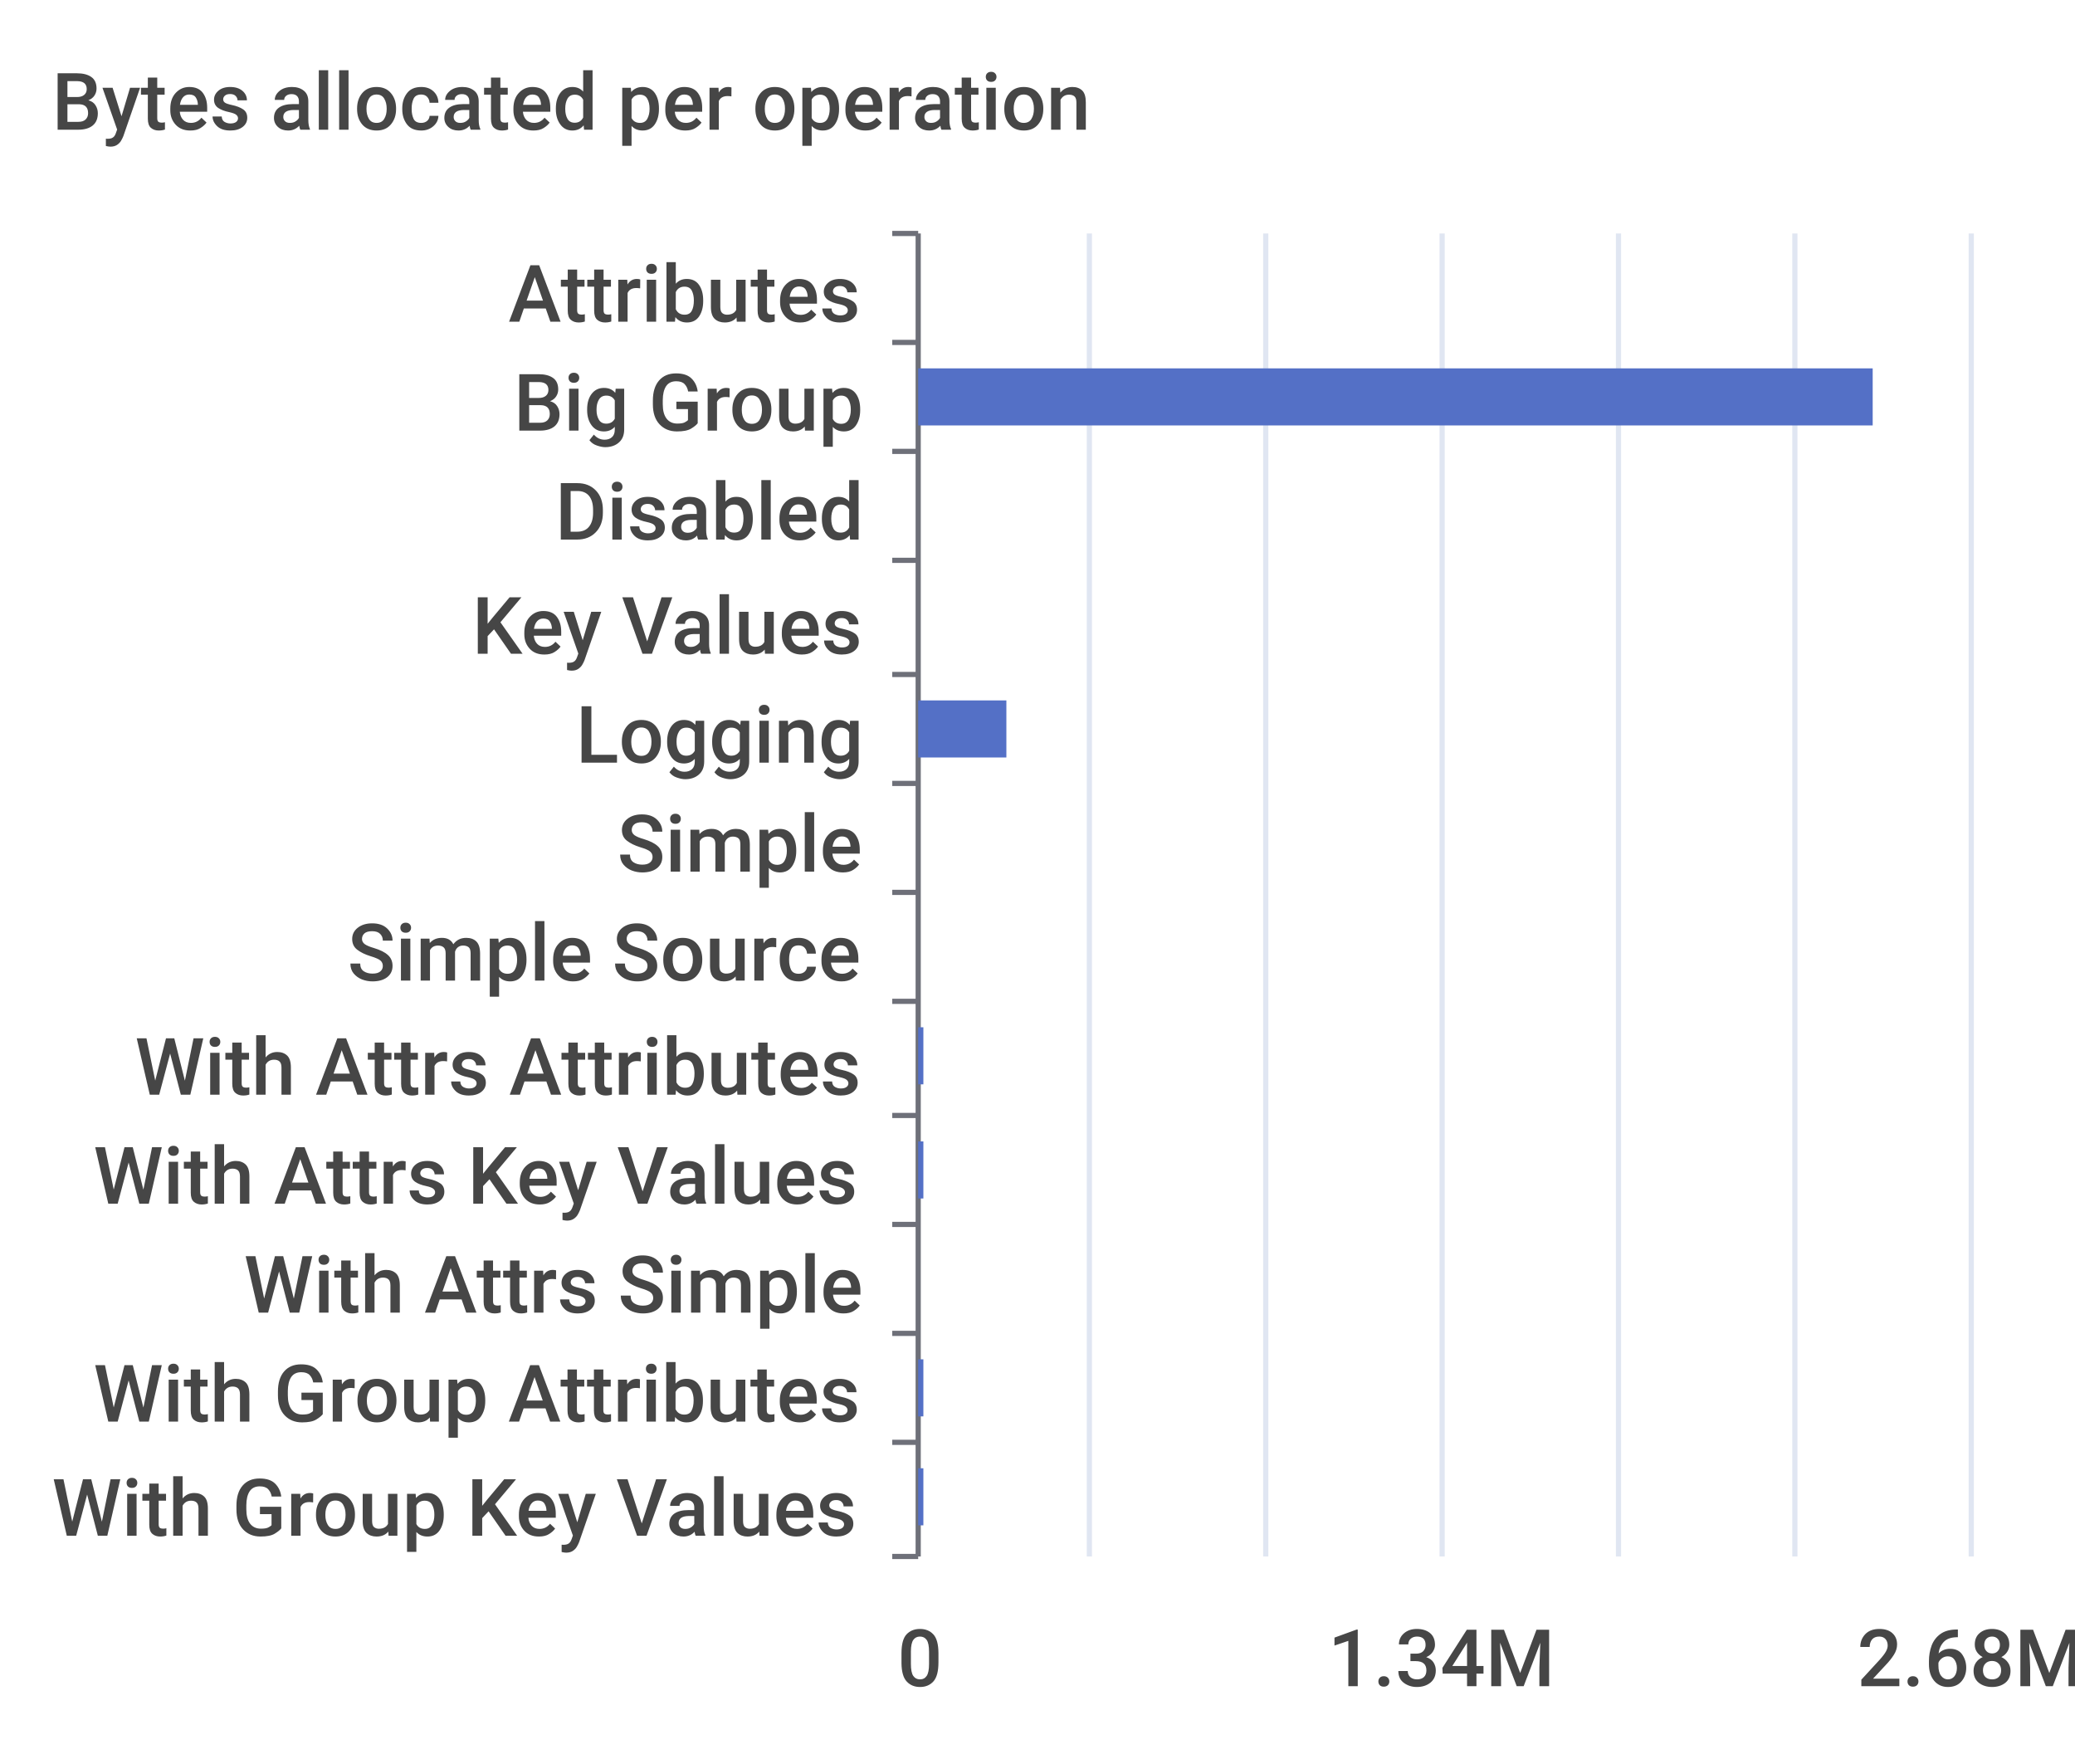
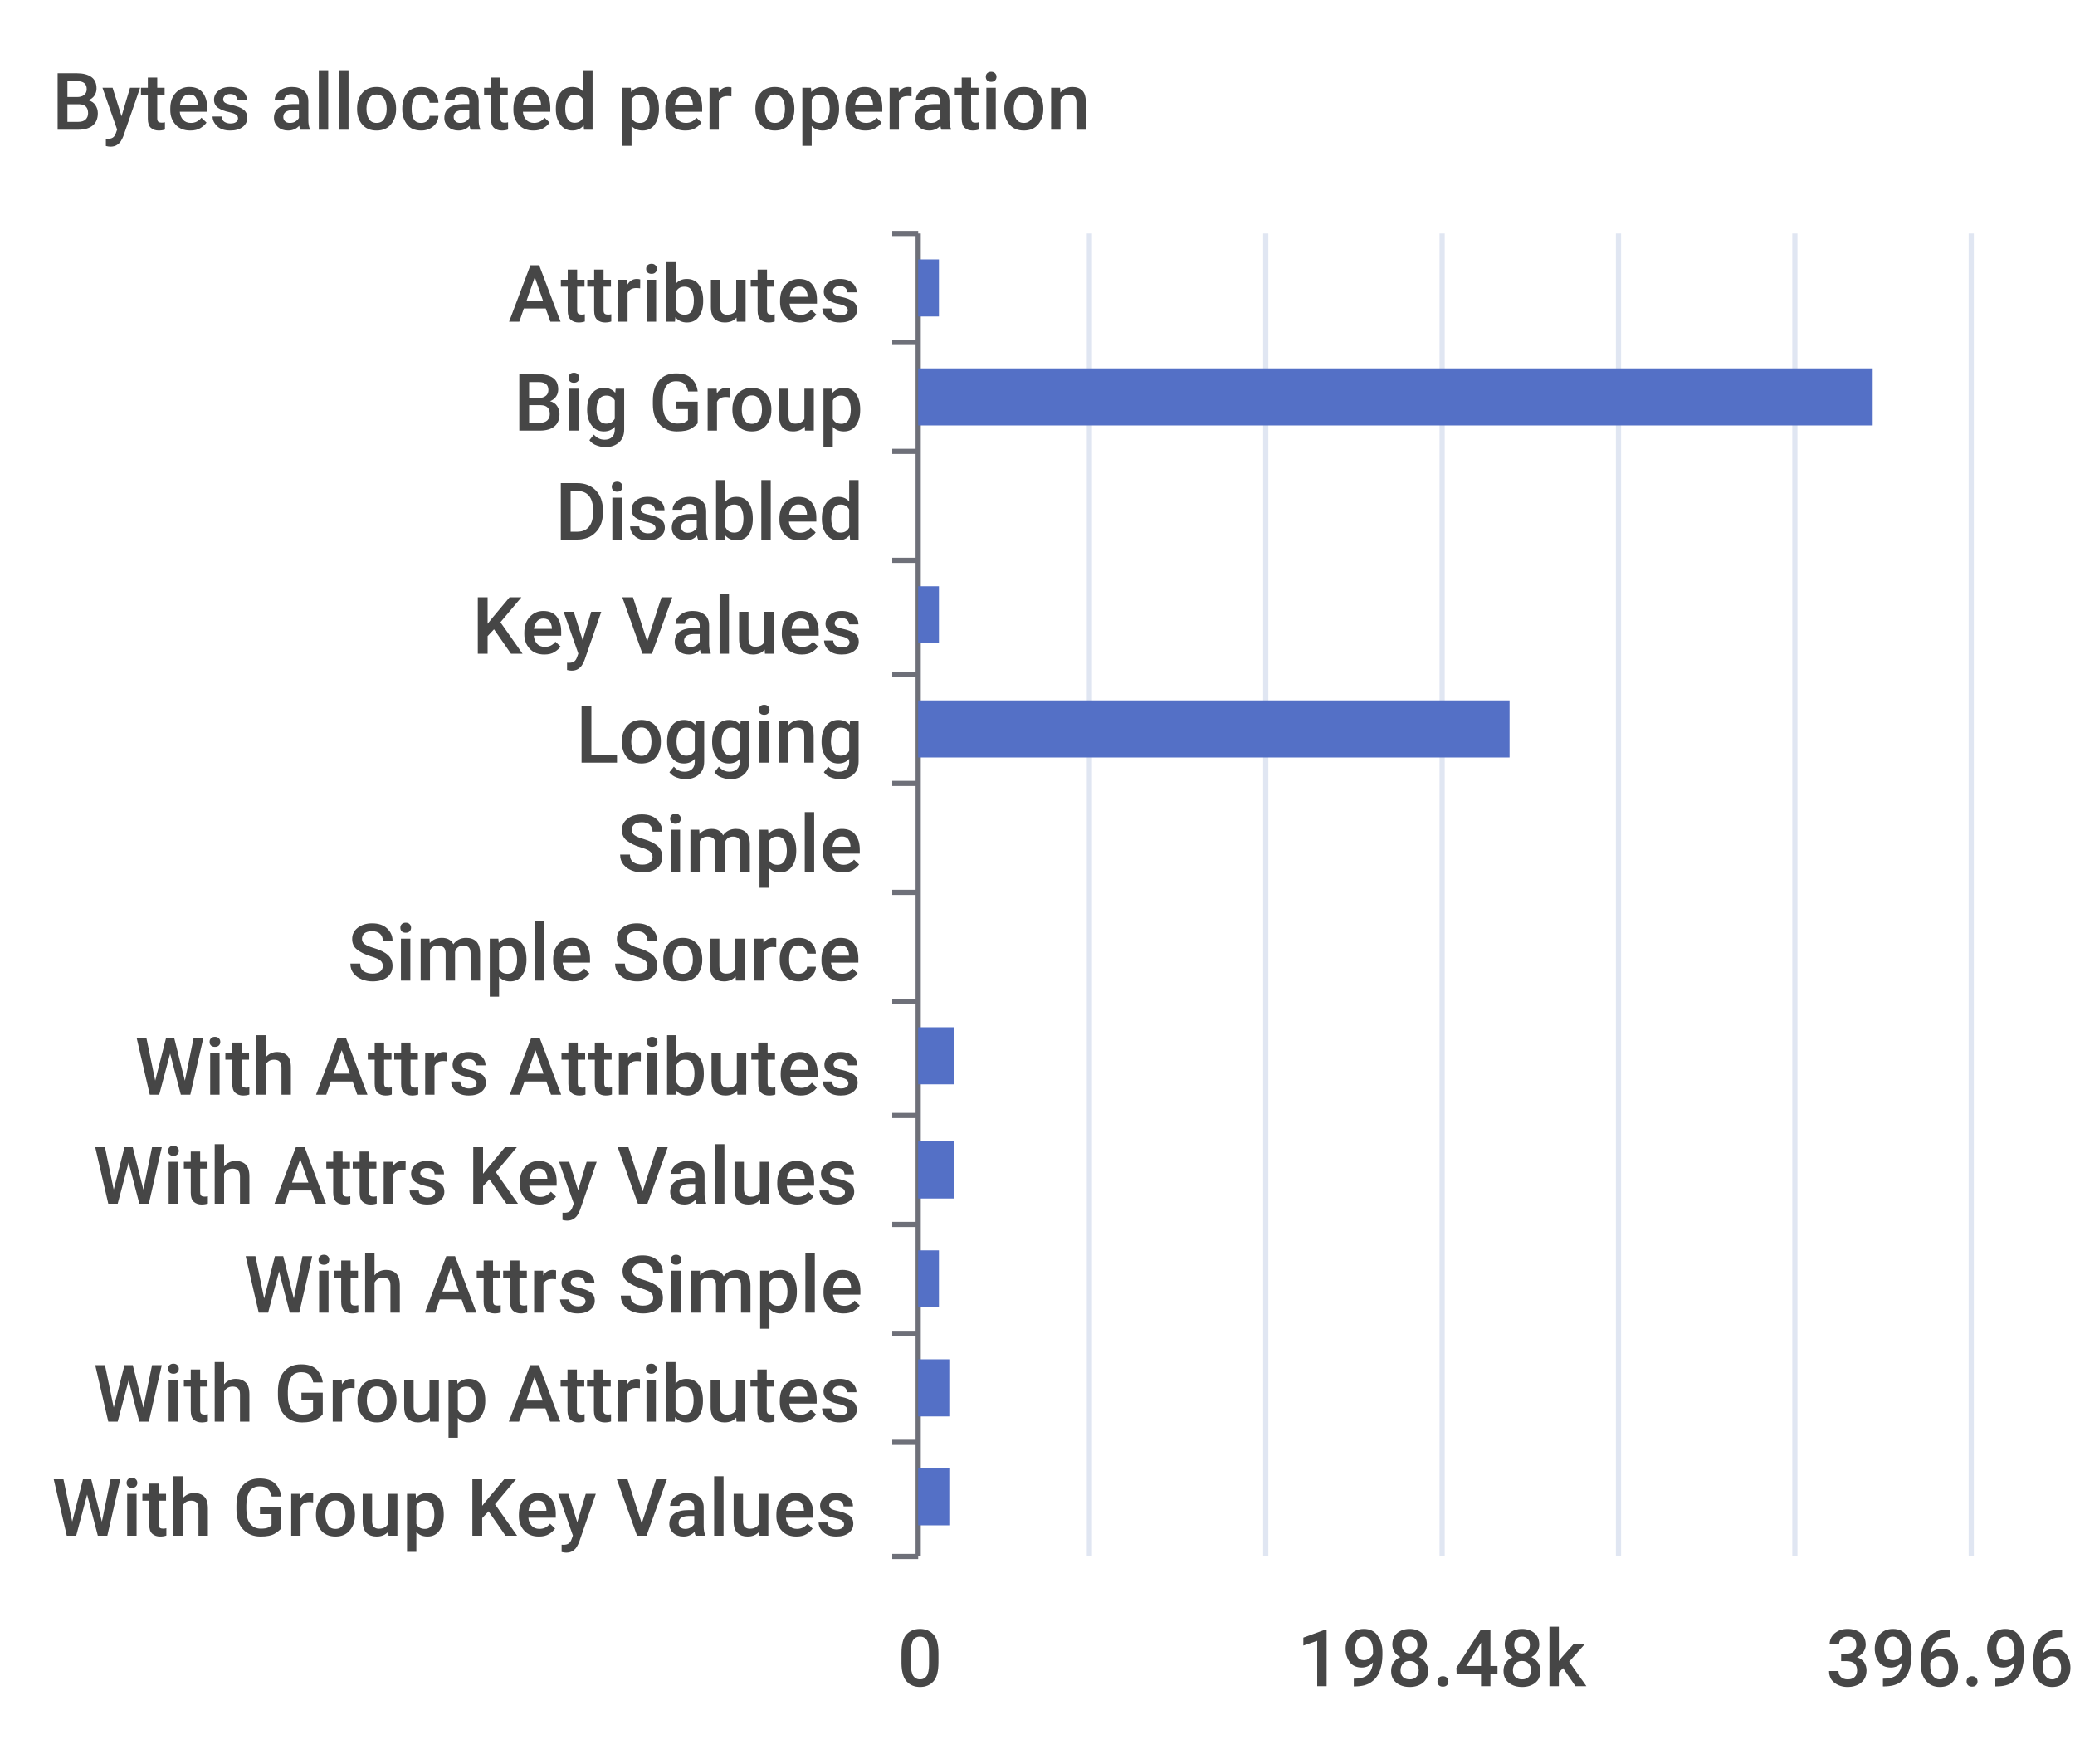
<svg xmlns="http://www.w3.org/2000/svg" width="400" height="340">\n<path d="M 0 0 L 400 0 L 400 340 L 0 340 L 0 0" style="stroke-width:0;stroke:none;fill:rgba(255,255,255,1.0)" />
  <text x="10" y="25" style="stroke-width:0;stroke:none;fill:rgba(70,70,70,1.0);font-size:15.3px;font-family:'Roboto Medium',sans-serif">Bytes allocated per operation</text>
  <path d="M 172 45 L 177 45" style="stroke-width:1;stroke:rgba(110,112,121,1.0);fill:none" />
  <path d="M 172 66 L 177 66" style="stroke-width:1;stroke:rgba(110,112,121,1.0);fill:none" />
  <path d="M 172 87 L 177 87" style="stroke-width:1;stroke:rgba(110,112,121,1.0);fill:none" />
  <path d="M 172 108 L 177 108" style="stroke-width:1;stroke:rgba(110,112,121,1.0);fill:none" />
  <path d="M 172 130 L 177 130" style="stroke-width:1;stroke:rgba(110,112,121,1.0);fill:none" />
  <path d="M 172 151 L 177 151" style="stroke-width:1;stroke:rgba(110,112,121,1.0);fill:none" />
  <path d="M 172 172 L 177 172" style="stroke-width:1;stroke:rgba(110,112,121,1.0);fill:none" />
  <path d="M 172 193 L 177 193" style="stroke-width:1;stroke:rgba(110,112,121,1.0);fill:none" />
  <path d="M 172 215 L 177 215" style="stroke-width:1;stroke:rgba(110,112,121,1.0);fill:none" />
  <path d="M 172 236 L 177 236" style="stroke-width:1;stroke:rgba(110,112,121,1.0);fill:none" />
  <path d="M 172 257 L 177 257" style="stroke-width:1;stroke:rgba(110,112,121,1.0);fill:none" />
  <path d="M 172 278 L 177 278" style="stroke-width:1;stroke:rgba(110,112,121,1.0);fill:none" />
  <path d="M 172 300 L 177 300" style="stroke-width:1;stroke:rgba(110,112,121,1.0);fill:none" />
  <path d="M 177 45 L 177 300" style="stroke-width:1;stroke:rgba(110,112,121,1.0);fill:none" />
  <text x="98" y="62" style="stroke-width:0;stroke:none;fill:rgba(70,70,70,1.0);font-size:15.3px;font-family:'Roboto Medium',sans-serif">Attributes</text>
  <text x="99" y="83" style="stroke-width:0;stroke:none;fill:rgba(70,70,70,1.0);font-size:15.3px;font-family:'Roboto Medium',sans-serif">Big Group</text>
  <text x="107" y="104" style="stroke-width:0;stroke:none;fill:rgba(70,70,70,1.0);font-size:15.3px;font-family:'Roboto Medium',sans-serif">Disabled</text>
  <text x="91" y="126" style="stroke-width:0;stroke:none;fill:rgba(70,70,70,1.0);font-size:15.3px;font-family:'Roboto Medium',sans-serif">Key Values</text>
  <text x="111" y="147" style="stroke-width:0;stroke:none;fill:rgba(70,70,70,1.0);font-size:15.3px;font-family:'Roboto Medium',sans-serif">Logging</text>
  <text x="119" y="168" style="stroke-width:0;stroke:none;fill:rgba(70,70,70,1.0);font-size:15.3px;font-family:'Roboto Medium',sans-serif">Simple</text>
  <text x="67" y="189" style="stroke-width:0;stroke:none;fill:rgba(70,70,70,1.0);font-size:15.3px;font-family:'Roboto Medium',sans-serif">Simple Source</text>
  <text x="26" y="211" style="stroke-width:0;stroke:none;fill:rgba(70,70,70,1.0);font-size:15.3px;font-family:'Roboto Medium',sans-serif">With Attrs Attributes</text>
  <text x="18" y="232" style="stroke-width:0;stroke:none;fill:rgba(70,70,70,1.0);font-size:15.3px;font-family:'Roboto Medium',sans-serif">With Attrs Key Values</text>
  <text x="47" y="253" style="stroke-width:0;stroke:none;fill:rgba(70,70,70,1.0);font-size:15.3px;font-family:'Roboto Medium',sans-serif">With Attrs Simple</text>
  <text x="18" y="274" style="stroke-width:0;stroke:none;fill:rgba(70,70,70,1.0);font-size:15.3px;font-family:'Roboto Medium',sans-serif">With Group Attributes</text>
  <text x="10" y="296" style="stroke-width:0;stroke:none;fill:rgba(70,70,70,1.0);font-size:15.3px;font-family:'Roboto Medium',sans-serif">With Group Key Values</text>
  <text x="173" y="325" style="stroke-width:0;stroke:none;fill:rgba(70,70,70,1.0);font-size:15.3px;font-family:'Roboto Medium',sans-serif">0</text>
-   <text x="256" y="325" style="stroke-width:0;stroke:none;fill:rgba(70,70,70,1.0);font-size:15.3px;font-family:'Roboto Medium',sans-serif">1.34M</text>
-   <text x="358" y="325" style="stroke-width:0;stroke:none;fill:rgba(70,70,70,1.0);font-size:15.3px;font-family:'Roboto Medium',sans-serif">2.68M</text>
+   <text x="250" y="325" style="stroke-width:0;stroke:none;fill:rgba(70,70,70,1.0);font-size:15.3px;font-family:'Roboto Medium',sans-serif">198.48k</text>
+   <text x="352" y="325" style="stroke-width:0;stroke:none;fill:rgba(70,70,70,1.0);font-size:15.3px;font-family:'Roboto Medium',sans-serif">396.96k</text>
  <path d="M 210 45 L 210 300" style="stroke-width:1;stroke:rgba(224,230,242,1.0);fill:none" />
  <path d="M 244 45 L 244 300" style="stroke-width:1;stroke:rgba(224,230,242,1.0);fill:none" />
  <path d="M 278 45 L 278 300" style="stroke-width:1;stroke:rgba(224,230,242,1.0);fill:none" />
  <path d="M 312 45 L 312 300" style="stroke-width:1;stroke:rgba(224,230,242,1.0);fill:none" />
  <path d="M 346 45 L 346 300" style="stroke-width:1;stroke:rgba(224,230,242,1.0);fill:none" />
  <path d="M 380 45 L 380 300" style="stroke-width:1;stroke:rgba(224,230,242,1.0);fill:none" />
-   <path d="M 177 283 L 178 283 L 178 294 L 177 294 L 177 283" style="stroke-width:0;stroke:none;fill:rgba(84,112,198,1.0)" />
-   <path d="M 177 262 L 178 262 L 178 273 L 177 273 L 177 262" style="stroke-width:0;stroke:none;fill:rgba(84,112,198,1.0)" />
-   <path d="M 177 241 L 177 241 L 177 252 L 177 252 L 177 241" style="stroke-width:0;stroke:none;fill:rgba(84,112,198,1.0)" />
-   <path d="M 177 220 L 178 220 L 178 231 L 177 231 L 177 220" style="stroke-width:0;stroke:none;fill:rgba(84,112,198,1.0)" />
-   <path d="M 177 198 L 178 198 L 178 209 L 177 209 L 177 198" style="stroke-width:0;stroke:none;fill:rgba(84,112,198,1.0)" />
+   <path d="M 177 283 L 183 283 L 183 294 L 177 294 L 177 283" style="stroke-width:0;stroke:none;fill:rgba(84,112,198,1.0)" />
+   <path d="M 177 262 L 183 262 L 183 273 L 177 273 L 177 262" style="stroke-width:0;stroke:none;fill:rgba(84,112,198,1.0)" />
+   <path d="M 177 241 L 181 241 L 181 252 L 177 252 L 177 241" style="stroke-width:0;stroke:none;fill:rgba(84,112,198,1.0)" />
+   <path d="M 177 220 L 184 220 L 184 231 L 177 231 L 177 220" style="stroke-width:0;stroke:none;fill:rgba(84,112,198,1.0)" />
+   <path d="M 177 198 L 184 198 L 184 209 L 177 209 L 177 198" style="stroke-width:0;stroke:none;fill:rgba(84,112,198,1.0)" />
  <path d="M 177 177 L 177 177 L 177 188 L 177 188 L 177 177" style="stroke-width:0;stroke:none;fill:rgba(84,112,198,1.0)" />
  <path d="M 177 156 L 177 156 L 177 167 L 177 167 L 177 156" style="stroke-width:0;stroke:none;fill:rgba(84,112,198,1.0)" />
-   <path d="M 177 135 L 194 135 L 194 146 L 177 146 L 177 135" style="stroke-width:0;stroke:none;fill:rgba(84,112,198,1.0)" />
-   <path d="M 177 113 L 177 113 L 177 124 L 177 124 L 177 113" style="stroke-width:0;stroke:none;fill:rgba(84,112,198,1.0)" />
+   <path d="M 177 135 L 291 135 L 291 146 L 177 146 L 177 135" style="stroke-width:0;stroke:none;fill:rgba(84,112,198,1.0)" />
+   <path d="M 177 113 L 181 113 L 181 124 L 177 124 L 177 113" style="stroke-width:0;stroke:none;fill:rgba(84,112,198,1.0)" />
  <path d="M 177 92 L 177 92 L 177 103 L 177 103 L 177 92" style="stroke-width:0;stroke:none;fill:rgba(84,112,198,1.0)" />
  <path d="M 177 71 L 361 71 L 361 82 L 177 82 L 177 71" style="stroke-width:0;stroke:none;fill:rgba(84,112,198,1.0)" />
-   <path d="M 177 50 L 177 50 L 177 61 L 177 61 L 177 50" style="stroke-width:0;stroke:none;fill:rgba(84,112,198,1.0)" />
+   <path d="M 177 50 L 181 50 L 181 61 L 177 61 L 177 50" style="stroke-width:0;stroke:none;fill:rgba(84,112,198,1.0)" />
</svg>
